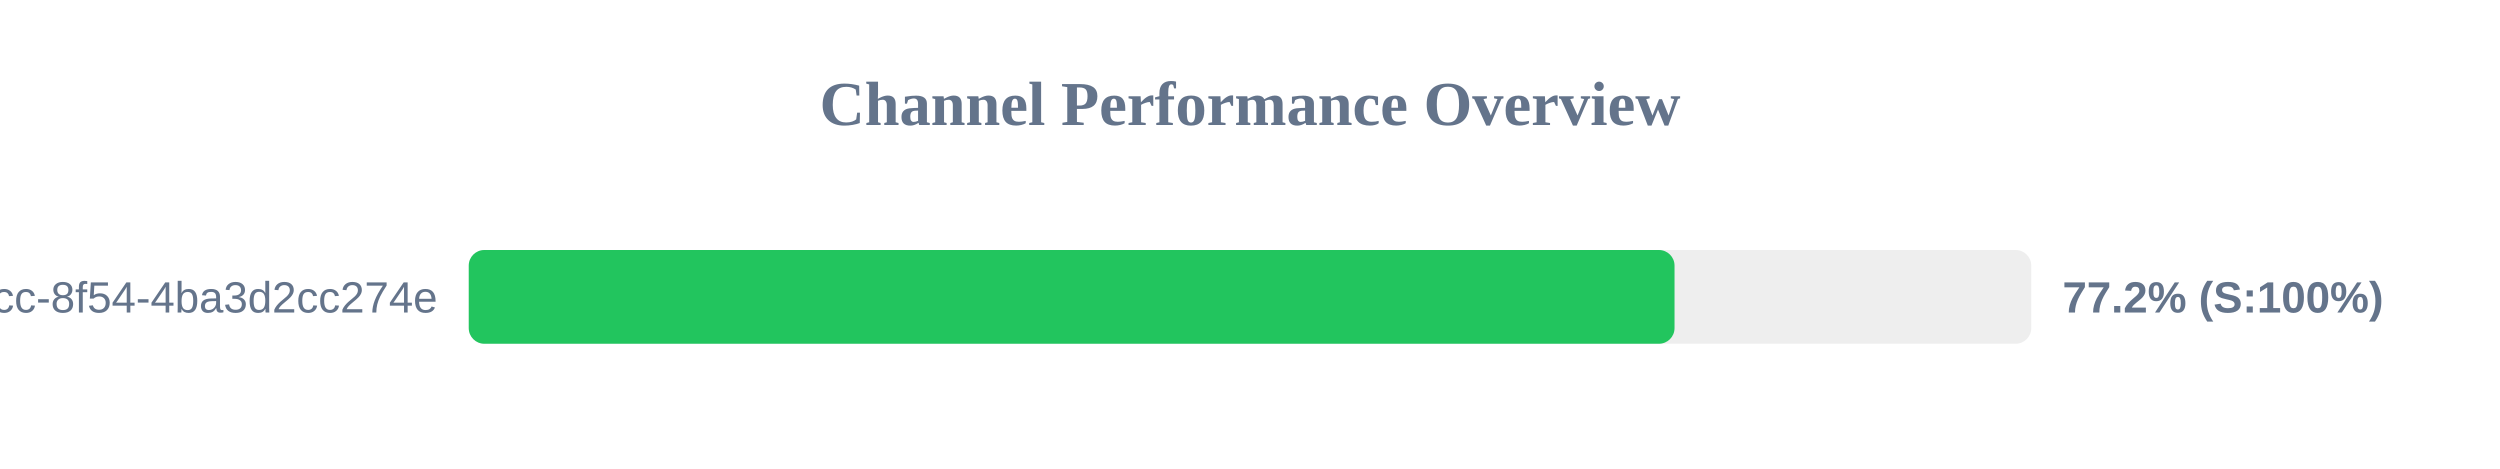
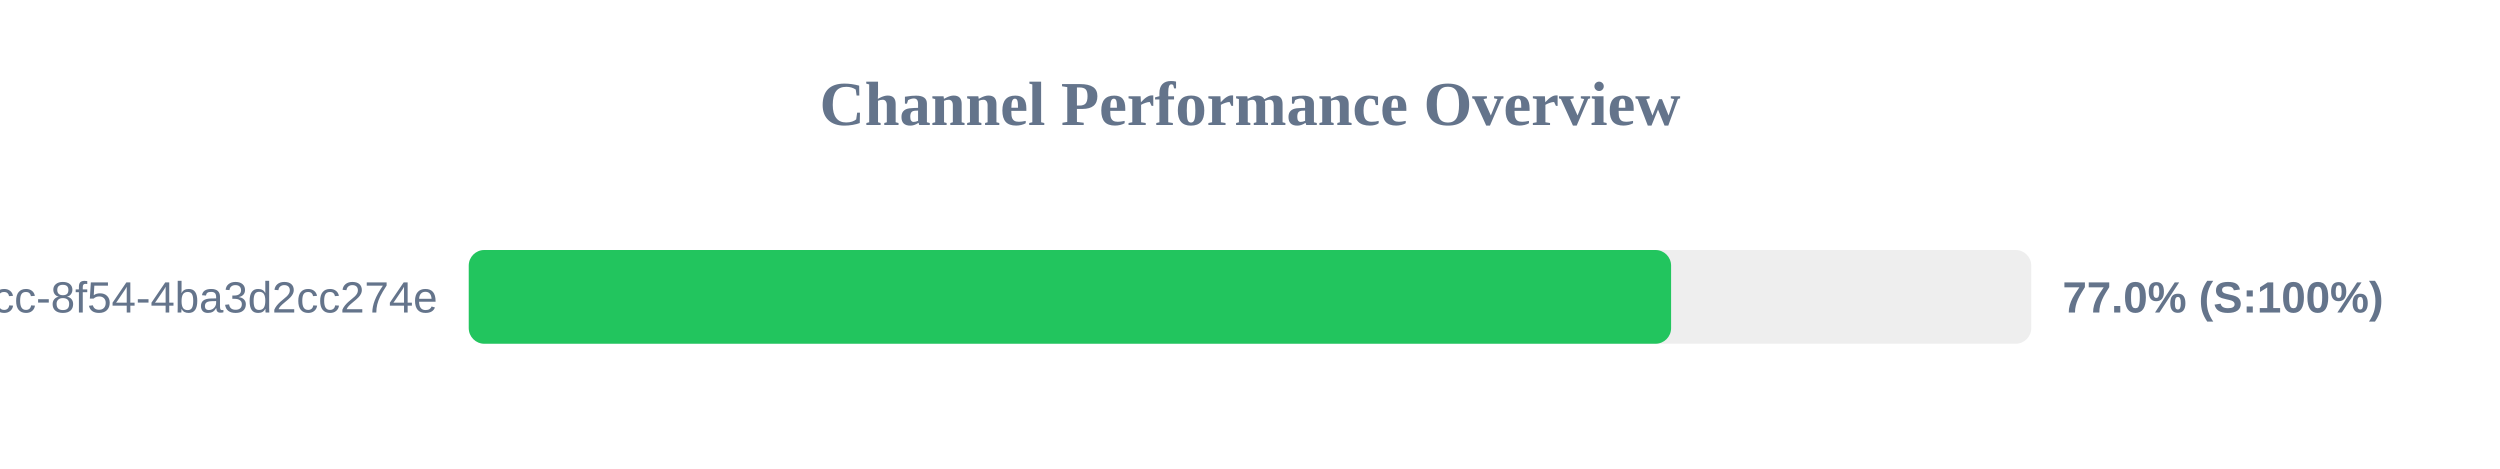
<svg xmlns="http://www.w3.org/2000/svg" width="800" height="150" version="1.1">
  <style>
        .row { font: 14px Arial; fill: #64748b; }
        .score { font: bold 14px Arial; fill: #64748b; }
    </style>
  <text x="400" y="40" text-anchor="middle" font-size="20px" font-weight="bold" fill="#64748b">Channel Performance Overview</text>
  <rect x="150" y="80" width="500" height="30" fill="#eee" rx="5" />
-   <rect x="150" y="80" width="385.85" height="30" fill="#22c55e" rx="5" />
+   <rect x="150" y="80" width="384.75" height="30" fill="#22c55e" rx="5" />
  <text x="140" y="100" text-anchor="end" class="row">?uuid=45cc0b3a-0adb-4dcc-8f54-4ba3d2cc274e</text>
-   <text x="660" y="100" text-anchor="start" class="score">77.2% (S:100%)</text>
+   <text x="660" y="100" text-anchor="start" class="score">77.0% (S:100%)</text>
</svg>
